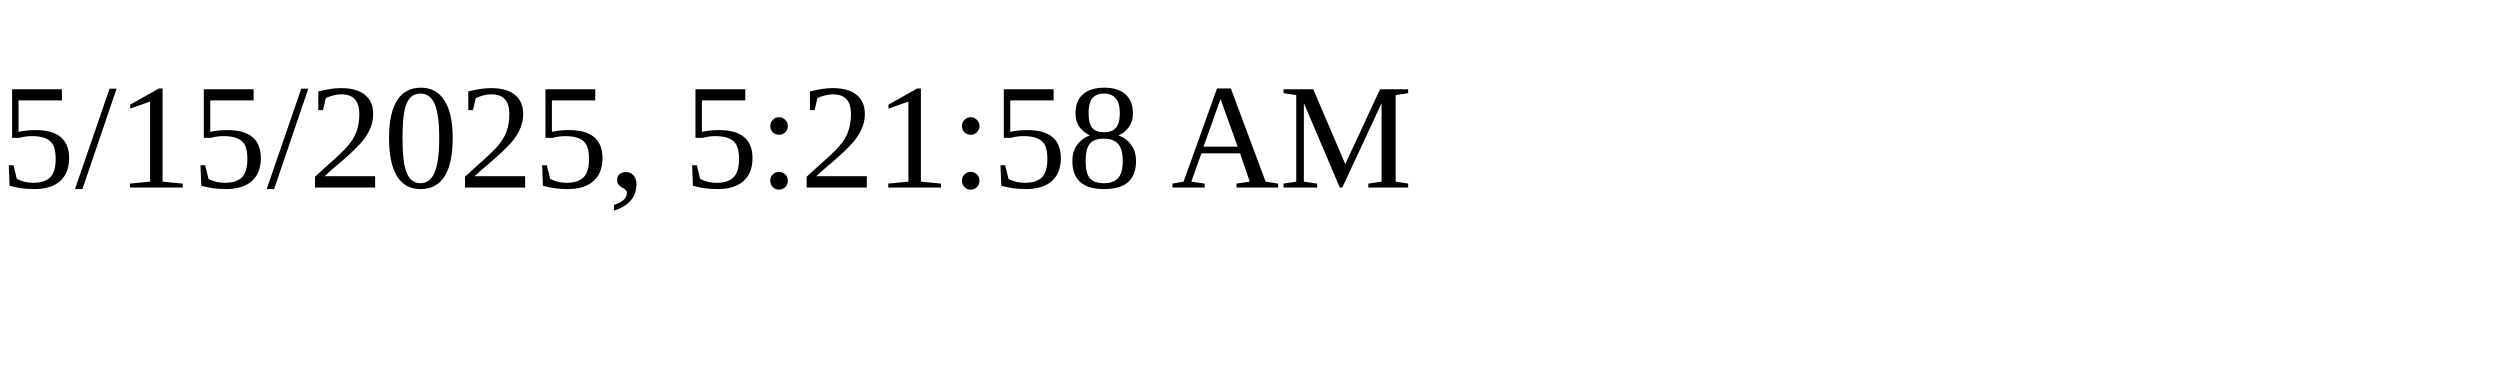
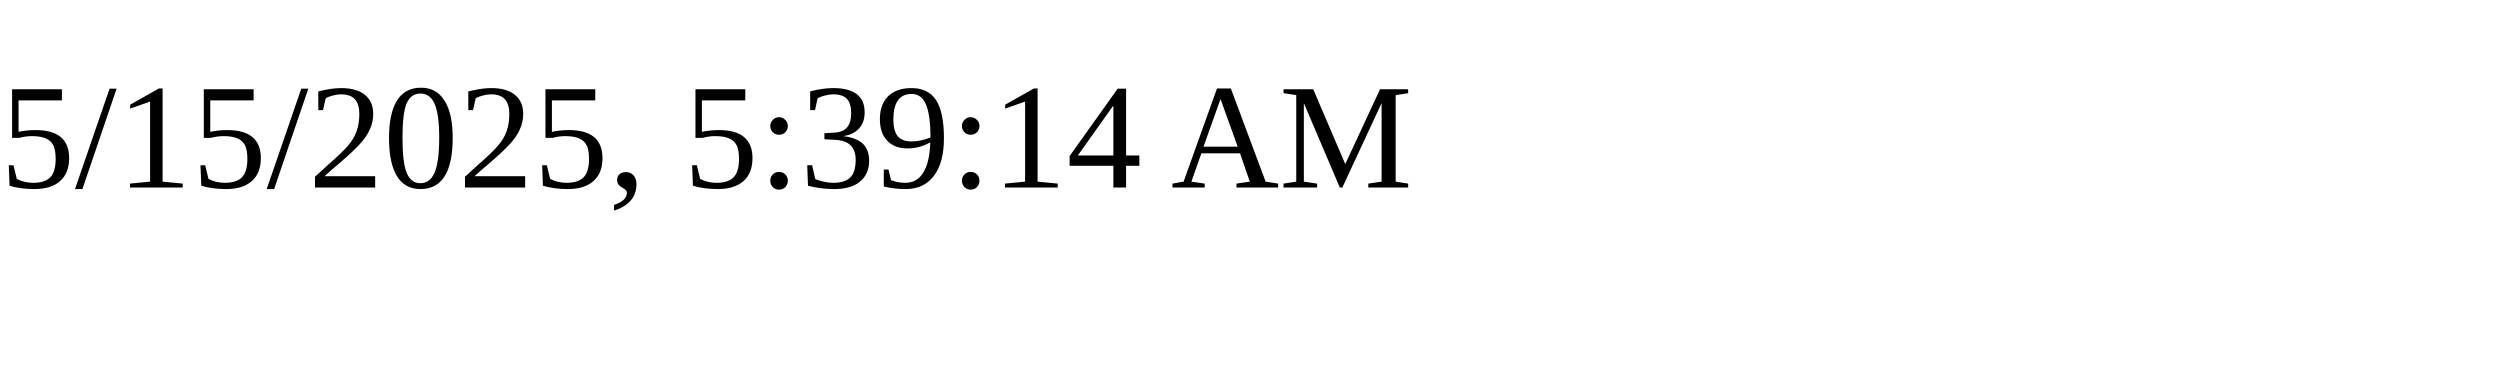
<svg xmlns="http://www.w3.org/2000/svg" height="30" width="200">
-   <text x="0" y="15">5/15/2025, 5:21:58 AM</text>
+   <text x="0" y="15">5/15/2025, 5:39:14 AM</text>
</svg>
